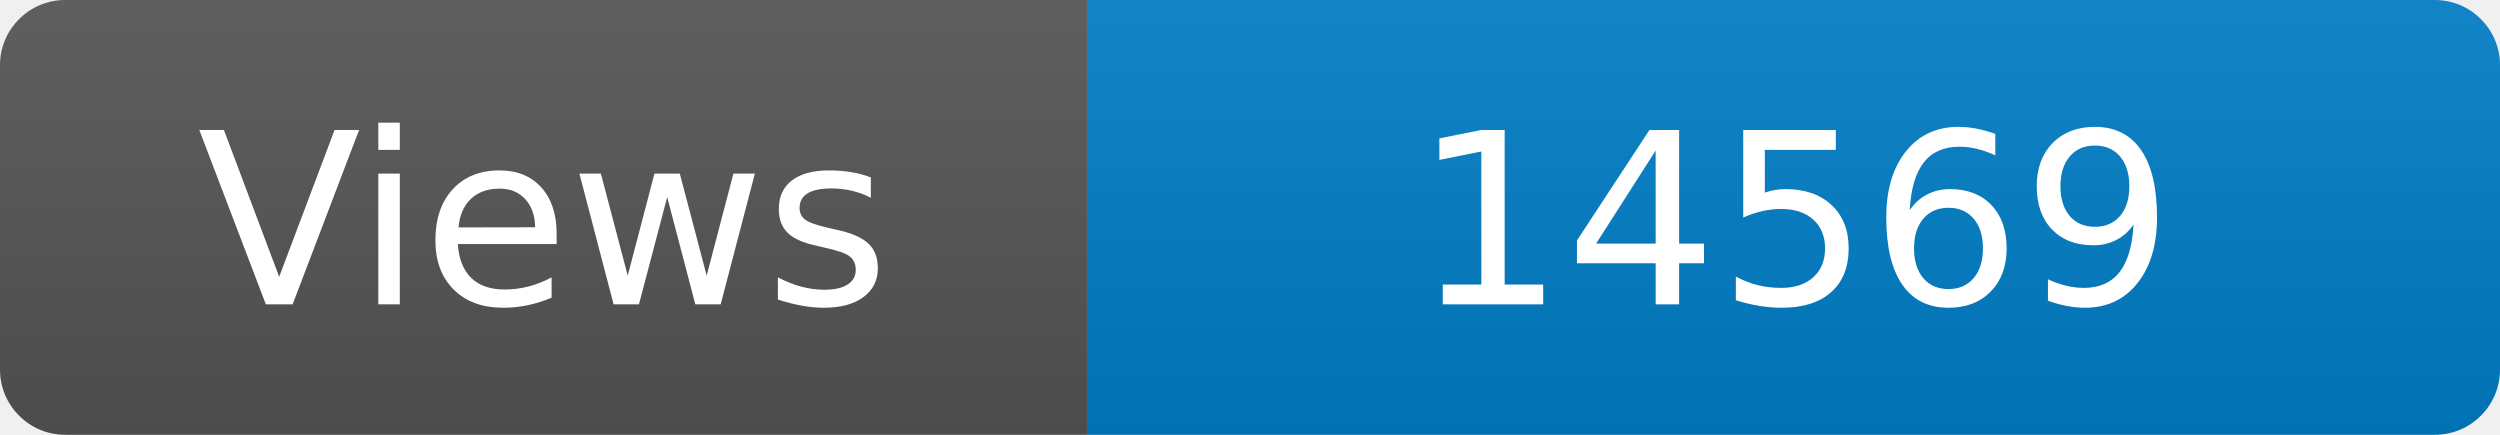
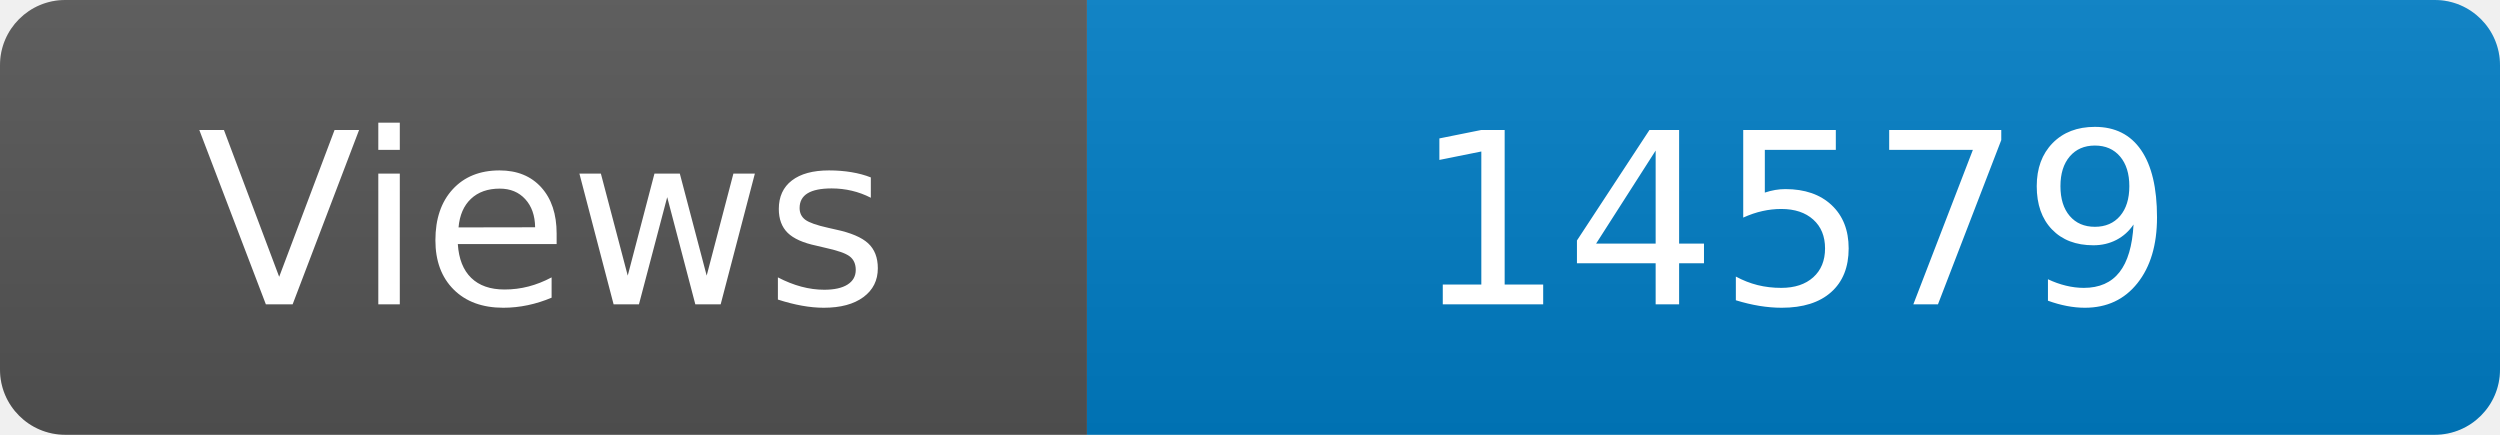
<svg xmlns="http://www.w3.org/2000/svg" width="115" height="20" role="img" aria-label="Maintained?: yes">
  <linearGradient id="s" x2="0" y2="100%">
    <stop offset="0" stop-color="#bbb" stop-opacity=".1" />
    <stop offset="1" stop-opacity=".1" />
  </linearGradient>
  <clipPath id="r">
    <rect width="115" height="20" rx="3" fill="#fff" />
  </clipPath>
  <g clip-path="url(#r)">
    <rect width="50" height="20" fill="#555" />
    <rect x="50" width="160" height="20" fill="#007ec6" />
    <rect width="115" height="20" fill="url(#s)" />
  </g>
  <g fill="#fff" text-anchor="middle" font-family="Verdana,Geneva,DejaVu Sans,sans-serif" font-size="110">
    <text x="250" y="140" transform="scale(.1)" fill="#fff">Views</text>
-     <text x="825" y="140" transform="scale(.1)" fill="#fff">14569</text>
+     <text x="825" y="140" transform="scale(.1)" fill="#fff">14579</text>
  </g>
</svg>
